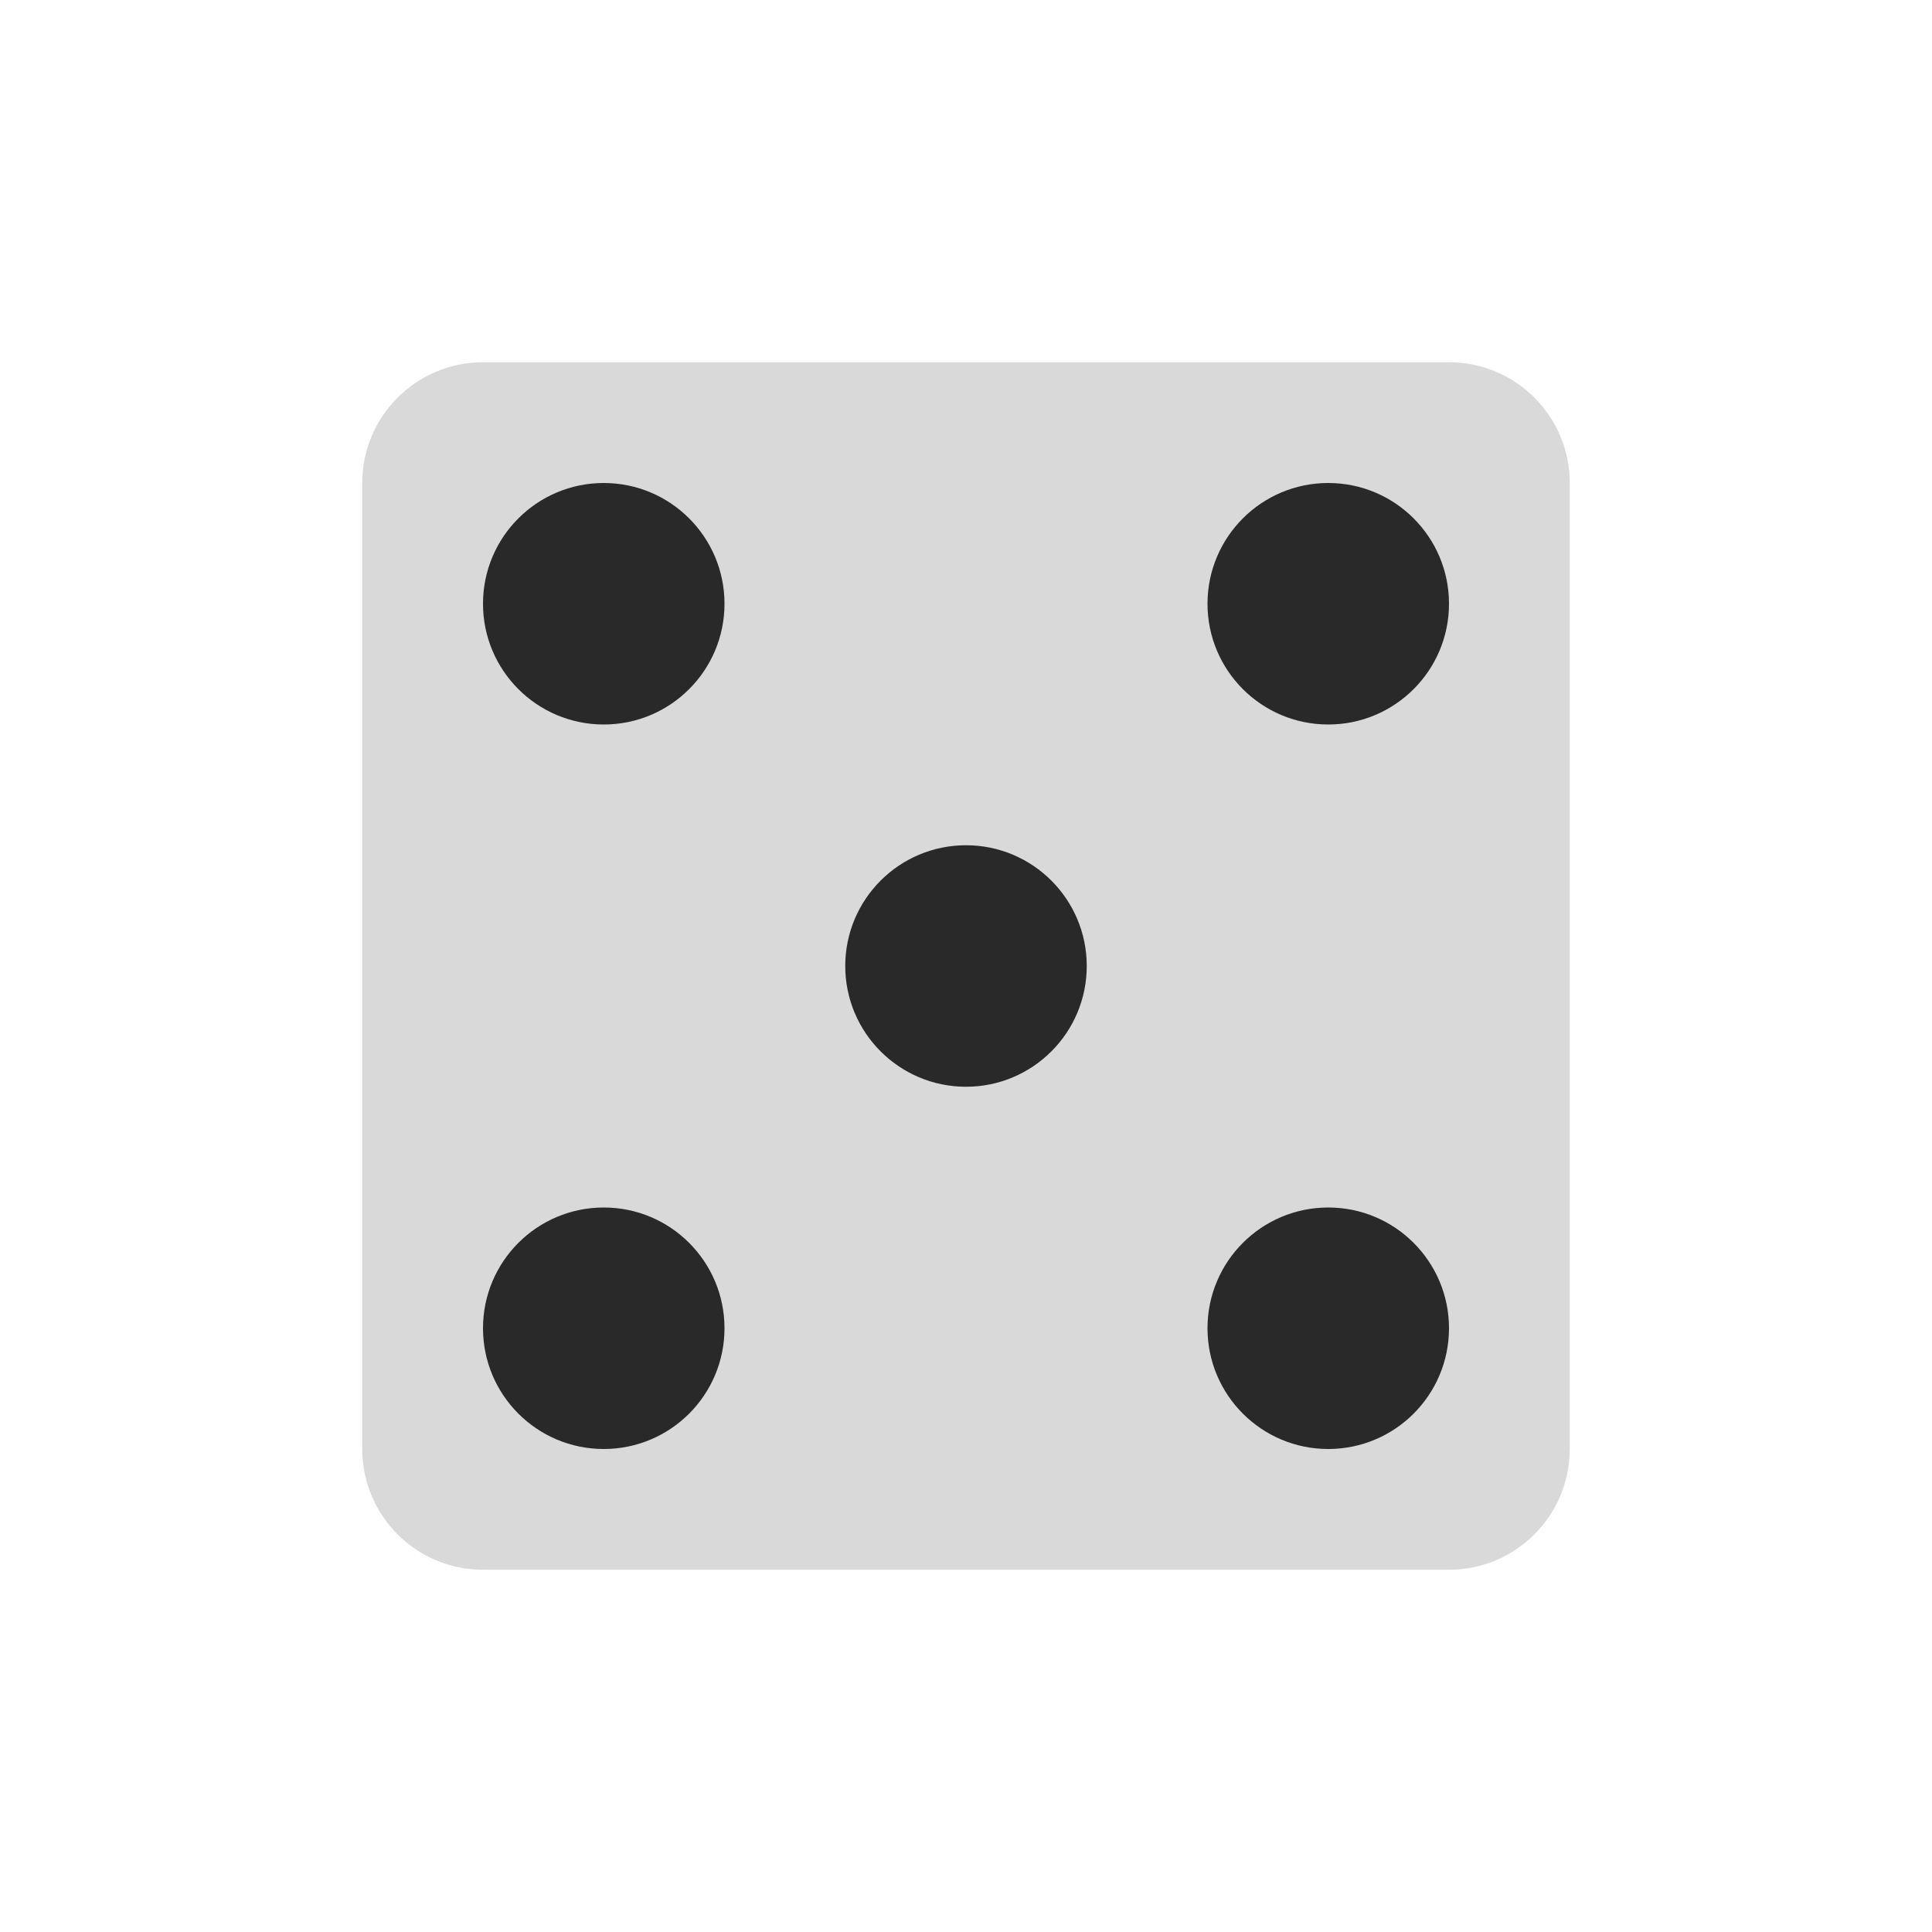
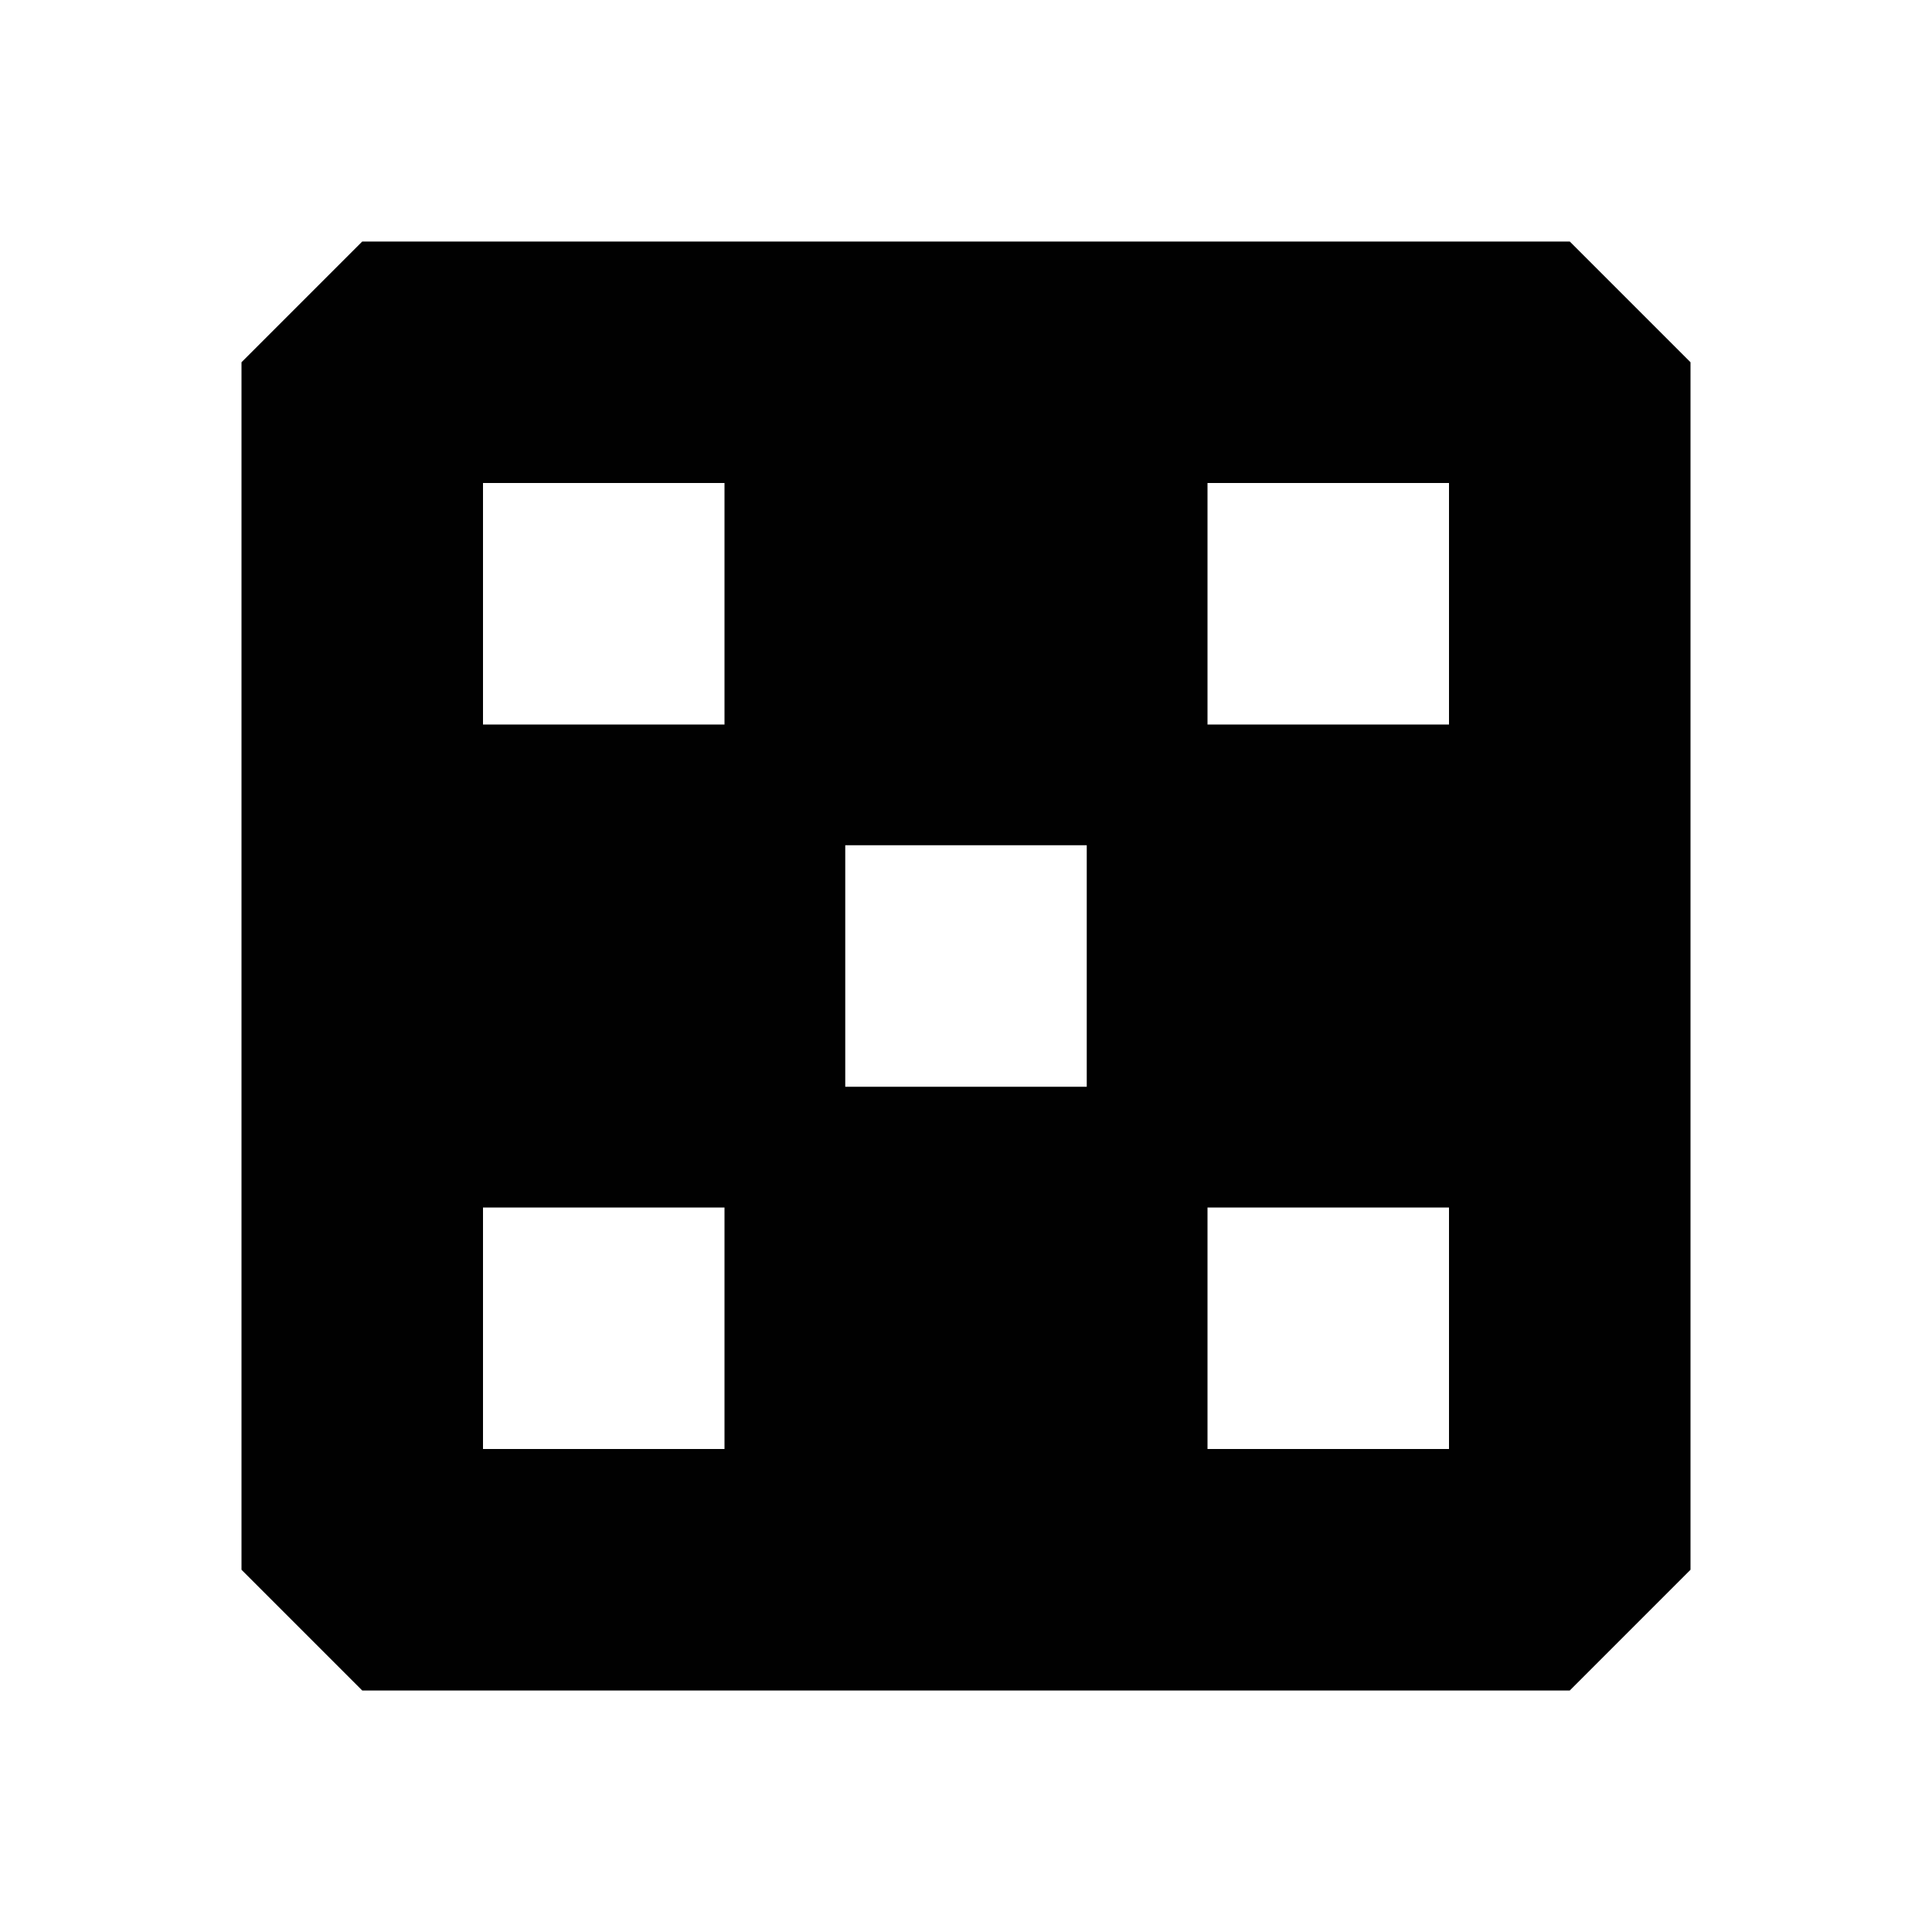
<svg xmlns="http://www.w3.org/2000/svg" width="16" height="16" viewBox="0 0 16 16" fill="none">
-   <rect x="3" y="3" width="10" height="10" rx="1" fill="#D9D9D9" />
-   <circle cx="8" cy="8" r="1" fill="#292929" />
-   <circle cx="5" cy="5" r="1" fill="#292929" />
-   <circle cx="5" cy="11" r="1" fill="#292929" />
-   <circle cx="11" cy="5" r="1" fill="#292929" />
-   <circle cx="11" cy="11" r="1" fill="#292929" />
+   <path fill-rule="evenodd" clip-rule="evenodd" d="M13 2H3L2 3V13L3 14H13L14 13V3L13 2ZM6 4H4V6H6V4ZM4 10H6V12H4V10ZM12 4H10V6H12V4ZM10 10H12V12H10V10ZM9 7H7V9H9V7Z" fill="#010101" />
</svg>
